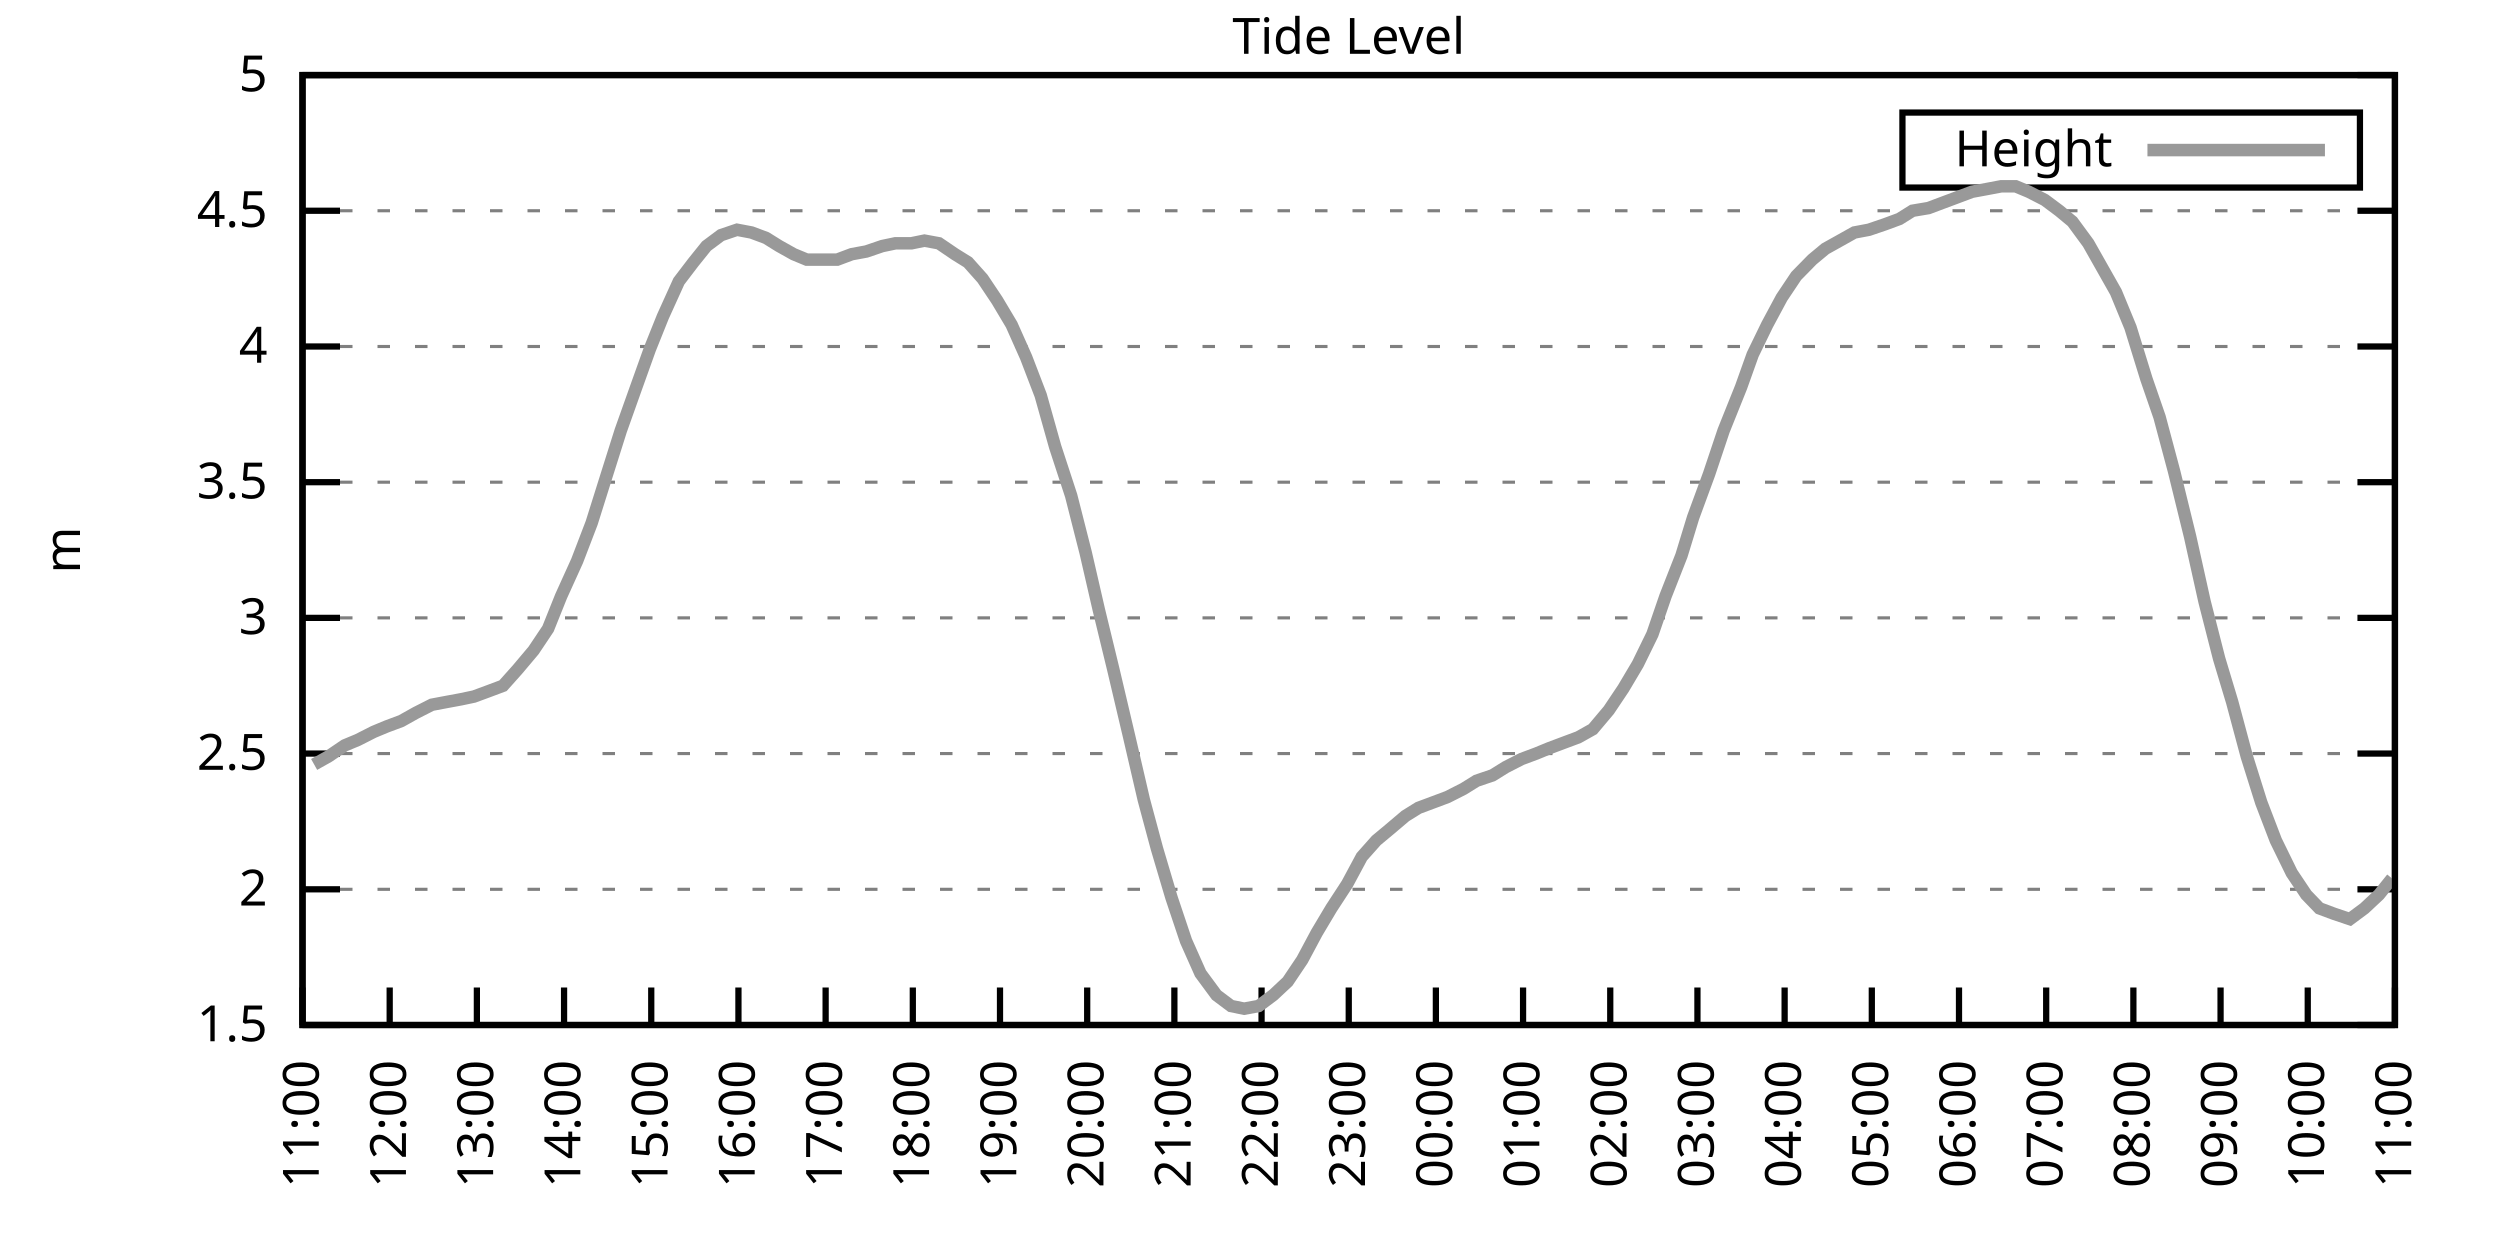
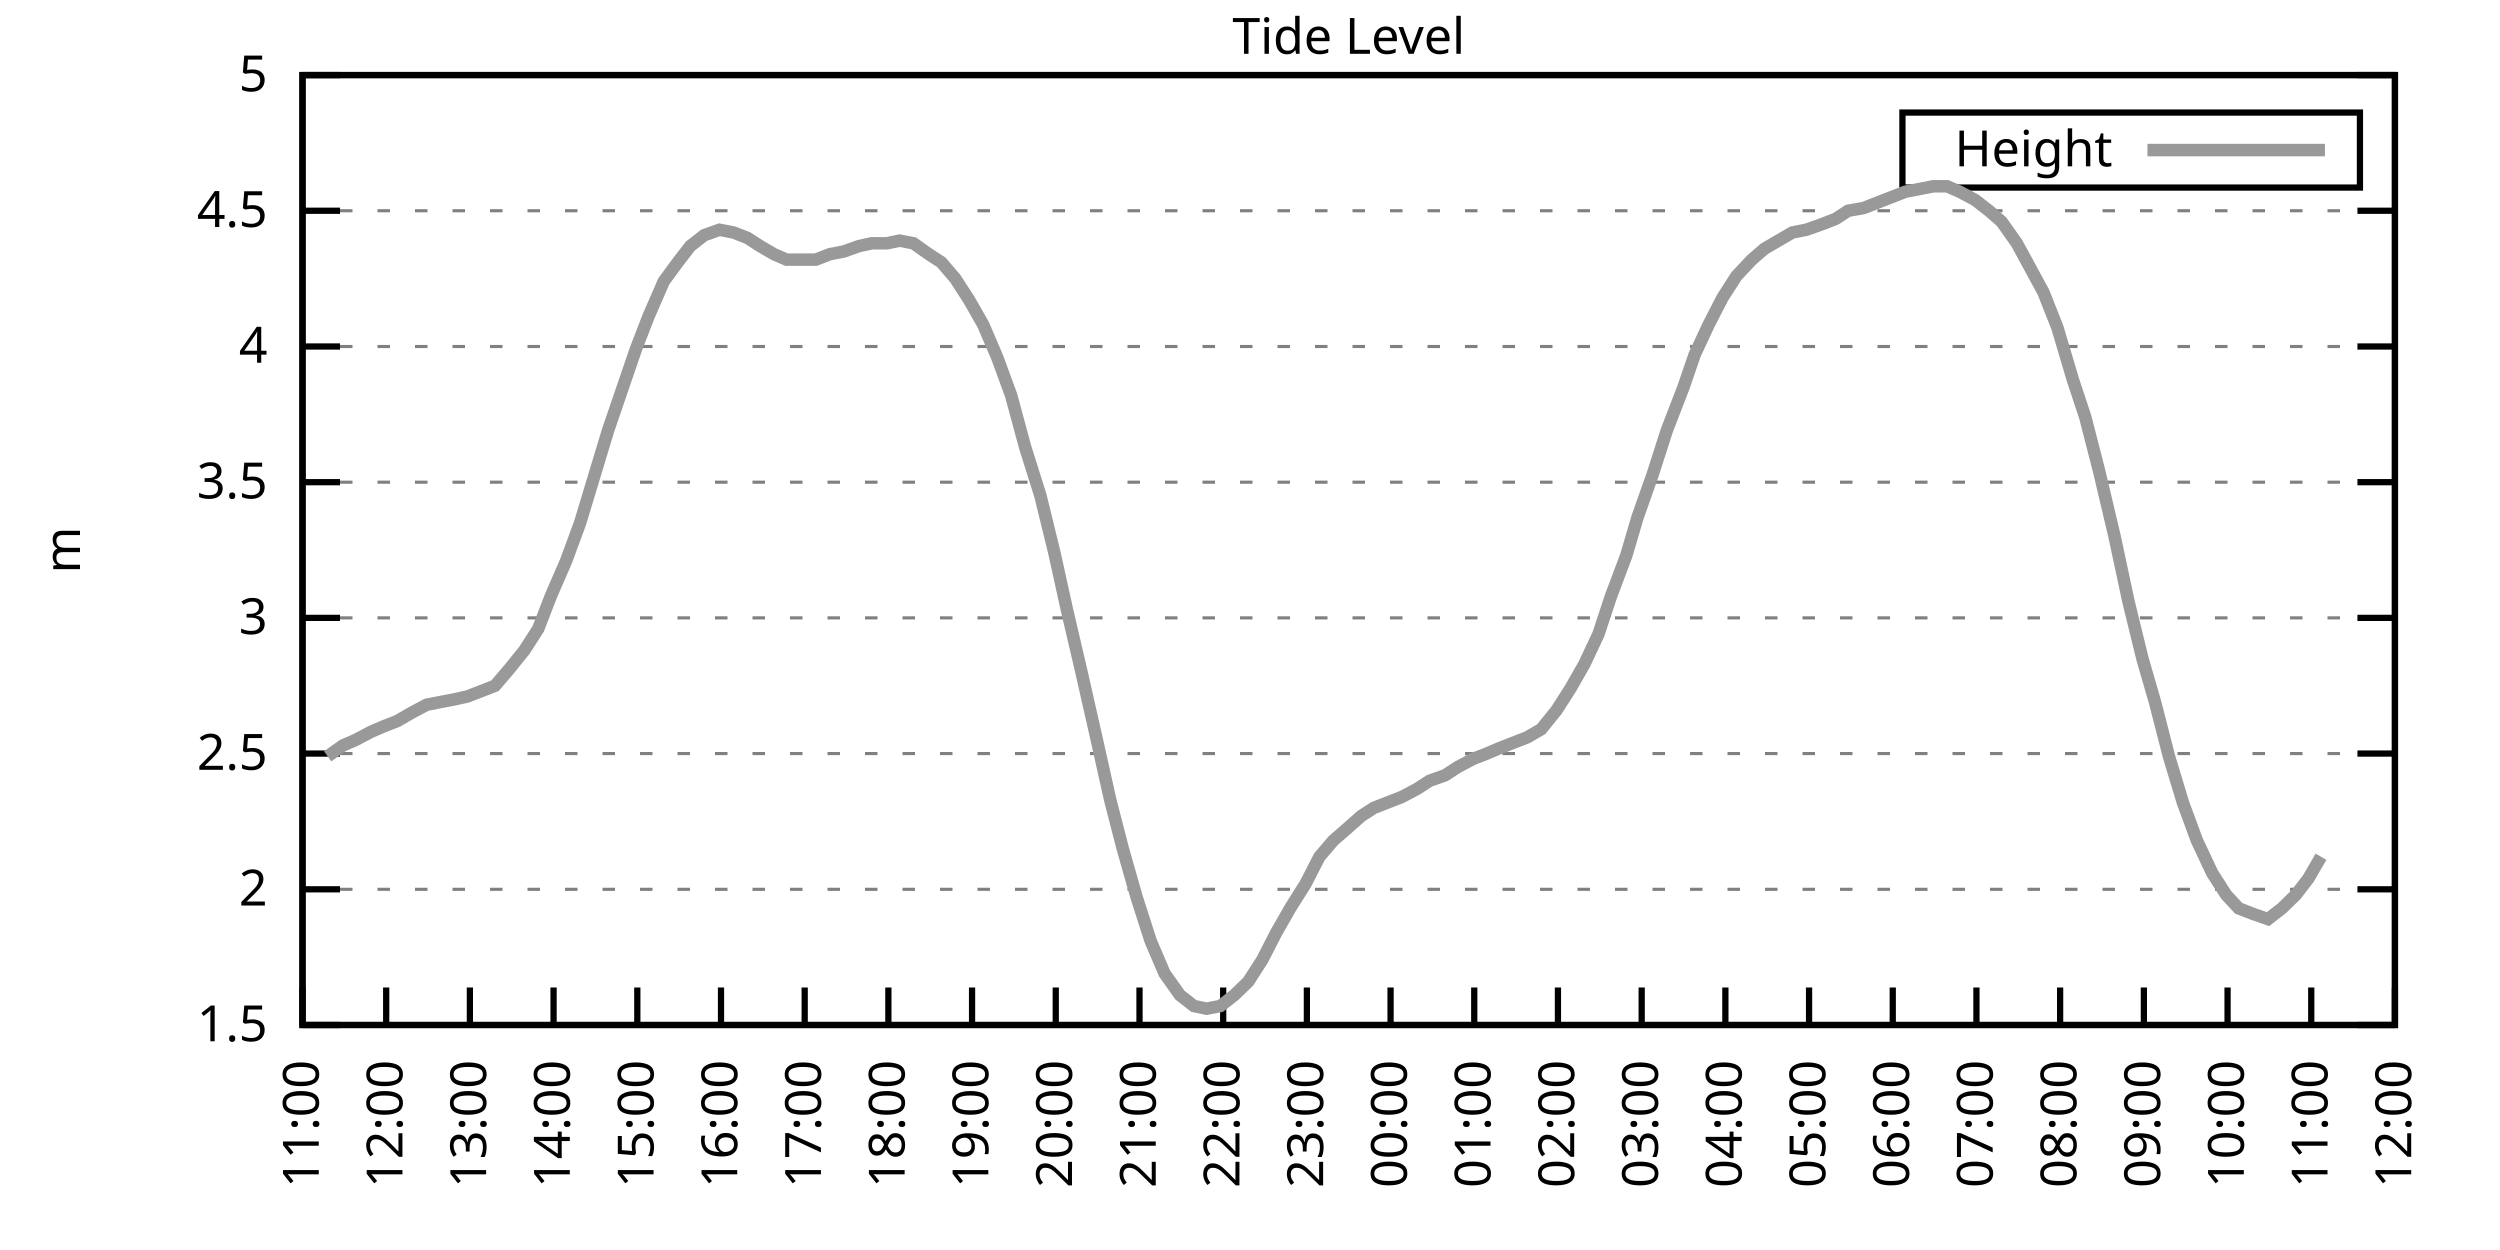
<svg xmlns="http://www.w3.org/2000/svg" xmlns:xlink="http://www.w3.org/1999/xlink" width="400" height="200" viewBox="0 0 400 200">
  <g id="gnuplot_canvas">
    <rect x="0" y="0" width="400" height="200" fill="none" />
    <defs>
      <circle id="gpDot" r="0.5" stroke-width="0.5" stroke="currentColor" />
      <path id="gpPt0" stroke-width="0.333" stroke="currentColor" d="M-1,0 h2 M0,-1 v2" />
      <path id="gpPt1" stroke-width="0.333" stroke="currentColor" d="M-1,-1 L1,1 M1,-1 L-1,1" />
      <path id="gpPt2" stroke-width="0.333" stroke="currentColor" d="M-1,0 L1,0 M0,-1 L0,1 M-1,-1 L1,1 M-1,1 L1,-1" />
      <rect id="gpPt3" stroke-width="0.333" stroke="currentColor" x="-1" y="-1" width="2" height="2" />
      <rect id="gpPt4" stroke-width="0.333" stroke="currentColor" fill="currentColor" x="-1" y="-1" width="2" height="2" />
      <circle id="gpPt5" stroke-width="0.333" stroke="currentColor" cx="0" cy="0" r="1" />
      <use xlink:href="#gpPt5" id="gpPt6" fill="currentColor" stroke="none" />
      <path id="gpPt7" stroke-width="0.333" stroke="currentColor" d="M0,-1.33 L-1.33,0.67 L1.33,0.67 z" />
      <use xlink:href="#gpPt7" id="gpPt8" fill="currentColor" stroke="none" />
      <use xlink:href="#gpPt7" id="gpPt9" stroke="currentColor" transform="rotate(180)" />
      <use xlink:href="#gpPt9" id="gpPt10" fill="currentColor" stroke="none" />
      <use xlink:href="#gpPt3" id="gpPt11" stroke="currentColor" transform="rotate(45)" />
      <use xlink:href="#gpPt11" id="gpPt12" fill="currentColor" stroke="none" />
      <path id="gpPt13" stroke-width="0.333" stroke="currentColor" d="M0,1.330 L1.265,0.411 L0.782,-1.067 L-0.782,-1.076 L-1.265,0.411 z" />
      <use xlink:href="#gpPt13" id="gpPt14" fill="currentColor" stroke="none" />
      <filter id="textbox" filterUnits="objectBoundingBox" x="0" y="0" height="1" width="1">
        <feFlood flood-color="white" flood-opacity="1" result="bgnd" />
        <feComposite in="SourceGraphic" in2="bgnd" operator="atop" />
      </filter>
      <filter id="greybox" filterUnits="objectBoundingBox" x="0" y="0" height="1" width="1">
        <feFlood flood-color="lightgrey" flood-opacity="1" result="grey" />
        <feComposite in="SourceGraphic" in2="grey" operator="atop" />
      </filter>
    </defs>
    <g fill="none" color="white" stroke="currentColor" stroke-width="1.00" stroke-linecap="butt" stroke-linejoin="miter">
</g>
    <g fill="none" color="black" stroke="currentColor" stroke-width="1.00" stroke-linecap="butt" stroke-linejoin="miter">
      <g stroke="none" shape-rendering="crispEdges">
        <polygon fill="rgb(255, 255, 255)" points="48.40,164.00 383.18,164.00 383.18,12.02 48.40,12.02 " />
      </g>
    </g>
    <g fill="none" color="black" stroke="currentColor" stroke-width="1.00" stroke-linecap="butt" stroke-linejoin="miter">
</g>
    <g fill="none" color="black" stroke="black" stroke-width="0.50" stroke-linecap="butt" stroke-linejoin="miter">
</g>
    <g fill="none" color="gray" stroke="currentColor" stroke-width="0.50" stroke-linecap="butt" stroke-linejoin="miter">
      <path stroke="gray" stroke-dasharray="2,4" class="gridline" d="M48.40,164.00 L383.19,164.00  " />
    </g>
    <g fill="none" color="gray" stroke="gray" stroke-width="1.00" stroke-linecap="butt" stroke-linejoin="miter">
</g>
    <g fill="none" color="black" stroke="currentColor" stroke-width="1.00" stroke-linecap="butt" stroke-linejoin="miter">
      <path stroke="black" d="M48.40,164.00 L54.40,164.00 M383.19,164.00 L377.19,164.00  " />
      <g transform="translate(42.80,166.60)" stroke="none" fill="black" font-family="Sans" font-size="8.00" text-anchor="end">
        <text>
          <tspan font-family="Sans"> 1.5</tspan>
        </text>
      </g>
    </g>
    <g fill="none" color="black" stroke="currentColor" stroke-width="1.00" stroke-linecap="butt" stroke-linejoin="miter">
</g>
    <g fill="none" color="black" stroke="black" stroke-width="0.50" stroke-linecap="butt" stroke-linejoin="miter">
</g>
    <g fill="none" color="gray" stroke="currentColor" stroke-width="0.50" stroke-linecap="butt" stroke-linejoin="miter">
      <path stroke="gray" stroke-dasharray="2,4" class="gridline" d="M48.40,142.29 L383.19,142.29  " />
    </g>
    <g fill="none" color="gray" stroke="gray" stroke-width="1.00" stroke-linecap="butt" stroke-linejoin="miter">
</g>
    <g fill="none" color="black" stroke="currentColor" stroke-width="1.00" stroke-linecap="butt" stroke-linejoin="miter">
      <path stroke="black" d="M48.40,142.29 L54.40,142.29 M383.19,142.29 L377.19,142.29  " />
      <g transform="translate(42.80,144.89)" stroke="none" fill="black" font-family="Sans" font-size="8.00" text-anchor="end">
        <text>
          <tspan font-family="Sans"> 2</tspan>
        </text>
      </g>
    </g>
    <g fill="none" color="black" stroke="currentColor" stroke-width="1.00" stroke-linecap="butt" stroke-linejoin="miter">
</g>
    <g fill="none" color="black" stroke="black" stroke-width="0.50" stroke-linecap="butt" stroke-linejoin="miter">
</g>
    <g fill="none" color="gray" stroke="currentColor" stroke-width="0.50" stroke-linecap="butt" stroke-linejoin="miter">
      <path stroke="gray" stroke-dasharray="2,4" class="gridline" d="M48.40,120.57 L383.19,120.57  " />
    </g>
    <g fill="none" color="gray" stroke="gray" stroke-width="1.00" stroke-linecap="butt" stroke-linejoin="miter">
</g>
    <g fill="none" color="black" stroke="currentColor" stroke-width="1.00" stroke-linecap="butt" stroke-linejoin="miter">
      <path stroke="black" d="M48.40,120.57 L54.40,120.57 M383.19,120.57 L377.19,120.57  " />
      <g transform="translate(42.80,123.17)" stroke="none" fill="black" font-family="Sans" font-size="8.00" text-anchor="end">
        <text>
          <tspan font-family="Sans"> 2.5</tspan>
        </text>
      </g>
    </g>
    <g fill="none" color="black" stroke="currentColor" stroke-width="1.00" stroke-linecap="butt" stroke-linejoin="miter">
</g>
    <g fill="none" color="black" stroke="black" stroke-width="0.50" stroke-linecap="butt" stroke-linejoin="miter">
</g>
    <g fill="none" color="gray" stroke="currentColor" stroke-width="0.50" stroke-linecap="butt" stroke-linejoin="miter">
      <path stroke="gray" stroke-dasharray="2,4" class="gridline" d="M48.40,98.86 L383.19,98.86  " />
    </g>
    <g fill="none" color="gray" stroke="gray" stroke-width="1.00" stroke-linecap="butt" stroke-linejoin="miter">
</g>
    <g fill="none" color="black" stroke="currentColor" stroke-width="1.00" stroke-linecap="butt" stroke-linejoin="miter">
      <path stroke="black" d="M48.40,98.86 L54.40,98.86 M383.19,98.86 L377.19,98.86  " />
      <g transform="translate(42.80,101.46)" stroke="none" fill="black" font-family="Sans" font-size="8.00" text-anchor="end">
        <text>
          <tspan font-family="Sans"> 3</tspan>
        </text>
      </g>
    </g>
    <g fill="none" color="black" stroke="currentColor" stroke-width="1.00" stroke-linecap="butt" stroke-linejoin="miter">
</g>
    <g fill="none" color="black" stroke="black" stroke-width="0.50" stroke-linecap="butt" stroke-linejoin="miter">
</g>
    <g fill="none" color="gray" stroke="currentColor" stroke-width="0.50" stroke-linecap="butt" stroke-linejoin="miter">
      <path stroke="gray" stroke-dasharray="2,4" class="gridline" d="M48.40,77.15 L383.19,77.15  " />
    </g>
    <g fill="none" color="gray" stroke="gray" stroke-width="1.00" stroke-linecap="butt" stroke-linejoin="miter">
</g>
    <g fill="none" color="black" stroke="currentColor" stroke-width="1.00" stroke-linecap="butt" stroke-linejoin="miter">
      <path stroke="black" d="M48.40,77.15 L54.40,77.15 M383.19,77.15 L377.19,77.15  " />
      <g transform="translate(42.80,79.75)" stroke="none" fill="black" font-family="Sans" font-size="8.00" text-anchor="end">
        <text>
          <tspan font-family="Sans"> 3.5</tspan>
        </text>
      </g>
    </g>
    <g fill="none" color="black" stroke="currentColor" stroke-width="1.00" stroke-linecap="butt" stroke-linejoin="miter">
</g>
    <g fill="none" color="black" stroke="black" stroke-width="0.50" stroke-linecap="butt" stroke-linejoin="miter">
</g>
    <g fill="none" color="gray" stroke="currentColor" stroke-width="0.50" stroke-linecap="butt" stroke-linejoin="miter">
      <path stroke="gray" stroke-dasharray="2,4" class="gridline" d="M48.40,55.44 L383.19,55.44  " />
    </g>
    <g fill="none" color="gray" stroke="gray" stroke-width="1.00" stroke-linecap="butt" stroke-linejoin="miter">
</g>
    <g fill="none" color="black" stroke="currentColor" stroke-width="1.00" stroke-linecap="butt" stroke-linejoin="miter">
      <path stroke="black" d="M48.40,55.44 L54.40,55.44 M383.19,55.44 L377.19,55.44  " />
      <g transform="translate(42.80,58.04)" stroke="none" fill="black" font-family="Sans" font-size="8.00" text-anchor="end">
        <text>
          <tspan font-family="Sans"> 4</tspan>
        </text>
      </g>
    </g>
    <g fill="none" color="black" stroke="currentColor" stroke-width="1.00" stroke-linecap="butt" stroke-linejoin="miter">
</g>
    <g fill="none" color="black" stroke="black" stroke-width="0.50" stroke-linecap="butt" stroke-linejoin="miter">
</g>
    <g fill="none" color="gray" stroke="currentColor" stroke-width="0.50" stroke-linecap="butt" stroke-linejoin="miter">
      <path stroke="gray" stroke-dasharray="2,4" class="gridline" d="M48.40,33.72 L383.19,33.72  " />
    </g>
    <g fill="none" color="gray" stroke="gray" stroke-width="1.00" stroke-linecap="butt" stroke-linejoin="miter">
</g>
    <g fill="none" color="black" stroke="currentColor" stroke-width="1.00" stroke-linecap="butt" stroke-linejoin="miter">
      <path stroke="black" d="M48.40,33.72 L54.40,33.72 M383.19,33.72 L377.19,33.72  " />
      <g transform="translate(42.80,36.32)" stroke="none" fill="black" font-family="Sans" font-size="8.00" text-anchor="end">
        <text>
          <tspan font-family="Sans"> 4.5</tspan>
        </text>
      </g>
    </g>
    <g fill="none" color="black" stroke="currentColor" stroke-width="1.00" stroke-linecap="butt" stroke-linejoin="miter">
</g>
    <g fill="none" color="black" stroke="black" stroke-width="0.50" stroke-linecap="butt" stroke-linejoin="miter">
</g>
    <g fill="none" color="gray" stroke="currentColor" stroke-width="0.50" stroke-linecap="butt" stroke-linejoin="miter">
      <path stroke="gray" stroke-dasharray="2,4" class="gridline" d="M48.40,12.01 L383.19,12.01  " />
    </g>
    <g fill="none" color="gray" stroke="gray" stroke-width="1.00" stroke-linecap="butt" stroke-linejoin="miter">
</g>
    <g fill="none" color="black" stroke="currentColor" stroke-width="1.00" stroke-linecap="butt" stroke-linejoin="miter">
      <path stroke="black" d="M48.40,12.01 L54.40,12.01 M383.19,12.01 L377.19,12.01  " />
      <g transform="translate(42.80,14.61)" stroke="none" fill="black" font-family="Sans" font-size="8.00" text-anchor="end">
        <text>
          <tspan font-family="Sans"> 5</tspan>
        </text>
      </g>
    </g>
    <g fill="none" color="black" stroke="currentColor" stroke-width="1.00" stroke-linecap="butt" stroke-linejoin="miter">
      <path stroke="black" d="M48.40,164.00 L48.40,158.00  " />
      <g transform="translate(51.00,169.60) rotate(270.00)" stroke="none" fill="black" font-family="Sans" font-size="8.00" text-anchor="end">
        <text>
          <tspan font-family="Sans">11:00</tspan>
        </text>
      </g>
    </g>
    <g fill="none" color="black" stroke="currentColor" stroke-width="1.00" stroke-linecap="butt" stroke-linejoin="miter">
-       <path stroke="black" d="M62.35,164.00 L62.35,158.00  " />
-       <g transform="translate(64.95,169.60) rotate(270.00)" stroke="none" fill="black" font-family="Sans" font-size="8.00" text-anchor="end">
+       <path stroke="black" d="M61.79,164.00 L61.79,158.00  " />
+       <g transform="translate(64.39,169.60) rotate(270.00)" stroke="none" fill="black" font-family="Sans" font-size="8.00" text-anchor="end">
        <text>
          <tspan font-family="Sans">12:00</tspan>
        </text>
      </g>
    </g>
    <g fill="none" color="black" stroke="currentColor" stroke-width="1.00" stroke-linecap="butt" stroke-linejoin="miter">
-       <path stroke="black" d="M76.30,164.00 L76.30,158.00  " />
-       <g transform="translate(78.90,169.60) rotate(270.00)" stroke="none" fill="black" font-family="Sans" font-size="8.00" text-anchor="end">
+       <path stroke="black" d="M75.18,164.00 L75.18,158.00  " />
+       <g transform="translate(77.78,169.60) rotate(270.00)" stroke="none" fill="black" font-family="Sans" font-size="8.00" text-anchor="end">
        <text>
          <tspan font-family="Sans">13:00</tspan>
        </text>
      </g>
    </g>
    <g fill="none" color="black" stroke="currentColor" stroke-width="1.00" stroke-linecap="butt" stroke-linejoin="miter">
-       <path stroke="black" d="M90.25,164.00 L90.25,158.00  " />
-       <g transform="translate(92.85,169.60) rotate(270.00)" stroke="none" fill="black" font-family="Sans" font-size="8.00" text-anchor="end">
+       <path stroke="black" d="M88.57,164.00 L88.57,158.00  " />
+       <g transform="translate(91.17,169.60) rotate(270.00)" stroke="none" fill="black" font-family="Sans" font-size="8.00" text-anchor="end">
        <text>
          <tspan font-family="Sans">14:00</tspan>
        </text>
      </g>
    </g>
    <g fill="none" color="black" stroke="currentColor" stroke-width="1.00" stroke-linecap="butt" stroke-linejoin="miter">
-       <path stroke="black" d="M104.20,164.00 L104.20,158.00  " />
-       <g transform="translate(106.80,169.60) rotate(270.00)" stroke="none" fill="black" font-family="Sans" font-size="8.00" text-anchor="end">
+       <path stroke="black" d="M101.97,164.00 L101.97,158.00  " />
+       <g transform="translate(104.57,169.60) rotate(270.00)" stroke="none" fill="black" font-family="Sans" font-size="8.00" text-anchor="end">
        <text>
          <tspan font-family="Sans">15:00</tspan>
        </text>
      </g>
    </g>
    <g fill="none" color="black" stroke="currentColor" stroke-width="1.00" stroke-linecap="butt" stroke-linejoin="miter">
-       <path stroke="black" d="M118.15,164.00 L118.15,158.00  " />
-       <g transform="translate(120.75,169.60) rotate(270.00)" stroke="none" fill="black" font-family="Sans" font-size="8.00" text-anchor="end">
+       <path stroke="black" d="M115.36,164.00 L115.36,158.00  " />
+       <g transform="translate(117.96,169.60) rotate(270.00)" stroke="none" fill="black" font-family="Sans" font-size="8.00" text-anchor="end">
        <text>
          <tspan font-family="Sans">16:00</tspan>
        </text>
      </g>
    </g>
    <g fill="none" color="black" stroke="currentColor" stroke-width="1.00" stroke-linecap="butt" stroke-linejoin="miter">
-       <path stroke="black" d="M132.10,164.00 L132.10,158.00  " />
-       <g transform="translate(134.70,169.60) rotate(270.00)" stroke="none" fill="black" font-family="Sans" font-size="8.00" text-anchor="end">
+       <path stroke="black" d="M128.75,164.00 L128.75,158.00  " />
+       <g transform="translate(131.35,169.60) rotate(270.00)" stroke="none" fill="black" font-family="Sans" font-size="8.00" text-anchor="end">
        <text>
          <tspan font-family="Sans">17:00</tspan>
        </text>
      </g>
    </g>
    <g fill="none" color="black" stroke="currentColor" stroke-width="1.00" stroke-linecap="butt" stroke-linejoin="miter">
-       <path stroke="black" d="M146.05,164.00 L146.05,158.00  " />
-       <g transform="translate(148.65,169.60) rotate(270.00)" stroke="none" fill="black" font-family="Sans" font-size="8.00" text-anchor="end">
+       <path stroke="black" d="M142.14,164.00 L142.14,158.00  " />
+       <g transform="translate(144.74,169.60) rotate(270.00)" stroke="none" fill="black" font-family="Sans" font-size="8.00" text-anchor="end">
        <text>
          <tspan font-family="Sans">18:00</tspan>
        </text>
      </g>
    </g>
    <g fill="none" color="black" stroke="currentColor" stroke-width="1.00" stroke-linecap="butt" stroke-linejoin="miter">
-       <path stroke="black" d="M160.00,164.00 L160.00,158.00  " />
-       <g transform="translate(162.60,169.60) rotate(270.00)" stroke="none" fill="black" font-family="Sans" font-size="8.00" text-anchor="end">
+       <path stroke="black" d="M155.53,164.00 L155.53,158.00  " />
+       <g transform="translate(158.13,169.60) rotate(270.00)" stroke="none" fill="black" font-family="Sans" font-size="8.00" text-anchor="end">
        <text>
          <tspan font-family="Sans">19:00</tspan>
        </text>
      </g>
    </g>
    <g fill="none" color="black" stroke="currentColor" stroke-width="1.00" stroke-linecap="butt" stroke-linejoin="miter">
-       <path stroke="black" d="M173.95,164.00 L173.95,158.00  " />
-       <g transform="translate(176.55,169.60) rotate(270.00)" stroke="none" fill="black" font-family="Sans" font-size="8.00" text-anchor="end">
+       <path stroke="black" d="M168.92,164.00 L168.92,158.00  " />
+       <g transform="translate(171.52,169.60) rotate(270.00)" stroke="none" fill="black" font-family="Sans" font-size="8.00" text-anchor="end">
        <text>
          <tspan font-family="Sans">20:00</tspan>
        </text>
      </g>
    </g>
    <g fill="none" color="black" stroke="currentColor" stroke-width="1.00" stroke-linecap="butt" stroke-linejoin="miter">
-       <path stroke="black" d="M187.90,164.00 L187.90,158.00  " />
-       <g transform="translate(190.50,169.60) rotate(270.00)" stroke="none" fill="black" font-family="Sans" font-size="8.00" text-anchor="end">
+       <path stroke="black" d="M182.32,164.00 L182.32,158.00  " />
+       <g transform="translate(184.92,169.60) rotate(270.00)" stroke="none" fill="black" font-family="Sans" font-size="8.00" text-anchor="end">
        <text>
          <tspan font-family="Sans">21:00</tspan>
        </text>
      </g>
    </g>
    <g fill="none" color="black" stroke="currentColor" stroke-width="1.00" stroke-linecap="butt" stroke-linejoin="miter">
-       <path stroke="black" d="M201.85,164.00 L201.85,158.00  " />
-       <g transform="translate(204.45,169.60) rotate(270.00)" stroke="none" fill="black" font-family="Sans" font-size="8.00" text-anchor="end">
+       <path stroke="black" d="M195.71,164.00 L195.71,158.00  " />
+       <g transform="translate(198.31,169.60) rotate(270.00)" stroke="none" fill="black" font-family="Sans" font-size="8.00" text-anchor="end">
        <text>
          <tspan font-family="Sans">22:00</tspan>
        </text>
      </g>
    </g>
    <g fill="none" color="black" stroke="currentColor" stroke-width="1.00" stroke-linecap="butt" stroke-linejoin="miter">
-       <path stroke="black" d="M215.80,164.00 L215.80,158.00  " />
-       <g transform="translate(218.40,169.60) rotate(270.00)" stroke="none" fill="black" font-family="Sans" font-size="8.00" text-anchor="end">
+       <path stroke="black" d="M209.10,164.00 L209.10,158.00  " />
+       <g transform="translate(211.70,169.60) rotate(270.00)" stroke="none" fill="black" font-family="Sans" font-size="8.00" text-anchor="end">
        <text>
          <tspan font-family="Sans">23:00</tspan>
        </text>
      </g>
    </g>
    <g fill="none" color="black" stroke="currentColor" stroke-width="1.00" stroke-linecap="butt" stroke-linejoin="miter">
-       <path stroke="black" d="M229.74,164.00 L229.74,158.00  " />
-       <g transform="translate(232.34,169.60) rotate(270.00)" stroke="none" fill="black" font-family="Sans" font-size="8.00" text-anchor="end">
+       <path stroke="black" d="M222.49,164.00 L222.49,158.00  " />
+       <g transform="translate(225.09,169.60) rotate(270.00)" stroke="none" fill="black" font-family="Sans" font-size="8.00" text-anchor="end">
        <text>
          <tspan font-family="Sans">00:00</tspan>
        </text>
      </g>
    </g>
    <g fill="none" color="black" stroke="currentColor" stroke-width="1.00" stroke-linecap="butt" stroke-linejoin="miter">
-       <path stroke="black" d="M243.69,164.00 L243.69,158.00  " />
-       <g transform="translate(246.29,169.60) rotate(270.00)" stroke="none" fill="black" font-family="Sans" font-size="8.00" text-anchor="end">
+       <path stroke="black" d="M235.88,164.00 L235.88,158.00  " />
+       <g transform="translate(238.48,169.60) rotate(270.00)" stroke="none" fill="black" font-family="Sans" font-size="8.00" text-anchor="end">
        <text>
          <tspan font-family="Sans">01:00</tspan>
        </text>
      </g>
    </g>
    <g fill="none" color="black" stroke="currentColor" stroke-width="1.00" stroke-linecap="butt" stroke-linejoin="miter">
-       <path stroke="black" d="M257.64,164.00 L257.64,158.00  " />
-       <g transform="translate(260.24,169.60) rotate(270.00)" stroke="none" fill="black" font-family="Sans" font-size="8.00" text-anchor="end">
+       <path stroke="black" d="M249.27,164.00 L249.27,158.00  " />
+       <g transform="translate(251.87,169.60) rotate(270.00)" stroke="none" fill="black" font-family="Sans" font-size="8.00" text-anchor="end">
        <text>
          <tspan font-family="Sans">02:00</tspan>
        </text>
      </g>
    </g>
    <g fill="none" color="black" stroke="currentColor" stroke-width="1.00" stroke-linecap="butt" stroke-linejoin="miter">
-       <path stroke="black" d="M271.59,164.00 L271.59,158.00  " />
-       <g transform="translate(274.19,169.60) rotate(270.00)" stroke="none" fill="black" font-family="Sans" font-size="8.00" text-anchor="end">
+       <path stroke="black" d="M262.67,164.00 L262.67,158.00  " />
+       <g transform="translate(265.27,169.60) rotate(270.00)" stroke="none" fill="black" font-family="Sans" font-size="8.00" text-anchor="end">
        <text>
          <tspan font-family="Sans">03:00</tspan>
        </text>
      </g>
    </g>
    <g fill="none" color="black" stroke="currentColor" stroke-width="1.00" stroke-linecap="butt" stroke-linejoin="miter">
-       <path stroke="black" d="M285.54,164.00 L285.54,158.00  " />
-       <g transform="translate(288.14,169.60) rotate(270.00)" stroke="none" fill="black" font-family="Sans" font-size="8.00" text-anchor="end">
+       <path stroke="black" d="M276.06,164.00 L276.06,158.00  " />
+       <g transform="translate(278.66,169.60) rotate(270.00)" stroke="none" fill="black" font-family="Sans" font-size="8.00" text-anchor="end">
        <text>
          <tspan font-family="Sans">04:00</tspan>
        </text>
      </g>
    </g>
    <g fill="none" color="black" stroke="currentColor" stroke-width="1.00" stroke-linecap="butt" stroke-linejoin="miter">
-       <path stroke="black" d="M299.49,164.00 L299.49,158.00  " />
-       <g transform="translate(302.09,169.60) rotate(270.00)" stroke="none" fill="black" font-family="Sans" font-size="8.00" text-anchor="end">
+       <path stroke="black" d="M289.45,164.00 L289.45,158.00  " />
+       <g transform="translate(292.05,169.60) rotate(270.00)" stroke="none" fill="black" font-family="Sans" font-size="8.00" text-anchor="end">
        <text>
          <tspan font-family="Sans">05:00</tspan>
        </text>
      </g>
    </g>
    <g fill="none" color="black" stroke="currentColor" stroke-width="1.00" stroke-linecap="butt" stroke-linejoin="miter">
-       <path stroke="black" d="M313.44,164.00 L313.44,158.00  " />
-       <g transform="translate(316.04,169.60) rotate(270.00)" stroke="none" fill="black" font-family="Sans" font-size="8.00" text-anchor="end">
+       <path stroke="black" d="M302.84,164.00 L302.84,158.00  " />
+       <g transform="translate(305.44,169.60) rotate(270.00)" stroke="none" fill="black" font-family="Sans" font-size="8.00" text-anchor="end">
        <text>
          <tspan font-family="Sans">06:00</tspan>
        </text>
      </g>
    </g>
    <g fill="none" color="black" stroke="currentColor" stroke-width="1.00" stroke-linecap="butt" stroke-linejoin="miter">
-       <path stroke="black" d="M327.39,164.00 L327.39,158.00  " />
-       <g transform="translate(329.99,169.60) rotate(270.00)" stroke="none" fill="black" font-family="Sans" font-size="8.00" text-anchor="end">
+       <path stroke="black" d="M316.23,164.00 L316.23,158.00  " />
+       <g transform="translate(318.83,169.60) rotate(270.00)" stroke="none" fill="black" font-family="Sans" font-size="8.00" text-anchor="end">
        <text>
          <tspan font-family="Sans">07:00</tspan>
        </text>
      </g>
    </g>
    <g fill="none" color="black" stroke="currentColor" stroke-width="1.00" stroke-linecap="butt" stroke-linejoin="miter">
-       <path stroke="black" d="M341.34,164.00 L341.34,158.00  " />
-       <g transform="translate(343.94,169.60) rotate(270.00)" stroke="none" fill="black" font-family="Sans" font-size="8.00" text-anchor="end">
+       <path stroke="black" d="M329.62,164.00 L329.62,158.00  " />
+       <g transform="translate(332.22,169.60) rotate(270.00)" stroke="none" fill="black" font-family="Sans" font-size="8.00" text-anchor="end">
        <text>
          <tspan font-family="Sans">08:00</tspan>
        </text>
      </g>
    </g>
    <g fill="none" color="black" stroke="currentColor" stroke-width="1.00" stroke-linecap="butt" stroke-linejoin="miter">
-       <path stroke="black" d="M355.29,164.00 L355.29,158.00  " />
-       <g transform="translate(357.89,169.60) rotate(270.00)" stroke="none" fill="black" font-family="Sans" font-size="8.00" text-anchor="end">
+       <path stroke="black" d="M343.02,164.00 L343.02,158.00  " />
+       <g transform="translate(345.62,169.60) rotate(270.00)" stroke="none" fill="black" font-family="Sans" font-size="8.00" text-anchor="end">
        <text>
          <tspan font-family="Sans">09:00</tspan>
        </text>
      </g>
    </g>
    <g fill="none" color="black" stroke="currentColor" stroke-width="1.00" stroke-linecap="butt" stroke-linejoin="miter">
-       <path stroke="black" d="M369.24,164.00 L369.24,158.00  " />
-       <g transform="translate(371.84,169.60) rotate(270.00)" stroke="none" fill="black" font-family="Sans" font-size="8.00" text-anchor="end">
+       <path stroke="black" d="M356.41,164.00 L356.41,158.00  " />
+       <g transform="translate(359.01,169.60) rotate(270.00)" stroke="none" fill="black" font-family="Sans" font-size="8.00" text-anchor="end">
        <text>
          <tspan font-family="Sans">10:00</tspan>
+         </text>
+       </g>
+     </g>
+     <g fill="none" color="black" stroke="currentColor" stroke-width="1.00" stroke-linecap="butt" stroke-linejoin="miter">
+       <path stroke="black" d="M369.80,164.00 L369.80,158.00  " />
+       <g transform="translate(372.40,169.60) rotate(270.00)" stroke="none" fill="black" font-family="Sans" font-size="8.00" text-anchor="end">
+         <text>
+           <tspan font-family="Sans">11:00</tspan>
        </text>
      </g>
    </g>
    <g fill="none" color="black" stroke="currentColor" stroke-width="1.00" stroke-linecap="butt" stroke-linejoin="miter">
      <path stroke="black" d="M383.19,164.00 L383.19,158.00  " />
      <g transform="translate(385.79,169.60) rotate(270.00)" stroke="none" fill="black" font-family="Sans" font-size="8.00" text-anchor="end">
        <text>
-           <tspan font-family="Sans">11:00</tspan>
+           <tspan font-family="Sans">12:00</tspan>
        </text>
      </g>
    </g>
    <g fill="none" color="black" stroke="currentColor" stroke-width="1.00" stroke-linecap="butt" stroke-linejoin="miter">
</g>
    <g fill="none" color="black" stroke="currentColor" stroke-width="1.00" stroke-linecap="butt" stroke-linejoin="miter">
      <path stroke="black" d="M48.40,12.01 L48.40,164.00 L383.19,164.00 L383.19,12.01 L48.40,12.01 Z  " />
    </g>
    <g fill="none" color="black" stroke="currentColor" stroke-width="1.00" stroke-linecap="butt" stroke-linejoin="miter">
</g>
    <g fill="none" color="black" stroke="currentColor" stroke-width="1.00" stroke-linecap="butt" stroke-linejoin="miter">
      <path stroke="black" d="M304.39,30.01 L304.39,18.01 L377.59,18.01 L377.59,30.01 L304.39,30.01 Z  " />
    </g>
    <g id="Tide_level_plot_1">
      <g fill="none" color="white" stroke="black" stroke-width="2.00" stroke-linecap="butt" stroke-linejoin="miter">
</g>
      <g fill="none" color="black" stroke="currentColor" stroke-width="2.00" stroke-linecap="butt" stroke-linejoin="miter">
        <g transform="translate(337.99,26.61)" stroke="none" fill="black" font-family="Sans" font-size="8.00" text-anchor="end">
          <text>
            <tspan font-family="Sans">Height</tspan>
          </text>
        </g>
      </g>
      <g fill="none" color="black" stroke="currentColor" stroke-width="2.00" stroke-linecap="butt" stroke-linejoin="miter">
-         <path stroke="rgb(153, 153, 153)" d="M343.59,24.01 L371.99,24.01 M50.26,122.31 L52.58,121.01 L55.14,119.27 L57.23,118.40 L59.79,117.10 L61.88,116.23   L64.21,115.36 L66.53,114.06 L69.09,112.76 L71.42,112.32 L73.74,111.89 L75.83,111.45 L78.16,110.59 L80.48,109.72   L82.81,107.11 L85.37,104.07 L87.69,100.60 L89.78,95.39 L92.34,89.74 L94.67,83.66 L96.99,76.28 L99.32,68.90   L101.64,62.38 L103.97,55.87 L106.06,50.66 L108.62,45.01 L110.94,41.97 L113.03,39.37 L115.36,37.63 L117.92,36.76   L120.24,37.20 L122.57,38.07 L124.66,39.37 L126.98,40.67 L129.08,41.54 L131.63,41.54 L133.96,41.54 L136.28,40.67   L138.61,40.24 L141.16,39.37 L143.26,38.93 L145.81,38.93 L147.91,38.50 L150.23,38.93 L152.79,40.67 L154.88,41.97   L157.21,44.58 L159.53,48.05 L161.86,51.96 L164.18,57.17 L166.51,63.25 L168.83,71.50 L171.39,79.32 L173.71,88.44   L175.81,97.56 L178.13,107.11 L180.69,117.97 L183.01,127.96 L185.11,135.77 L187.43,143.59 L189.76,150.54 L192.08,155.75   L194.64,159.22 L196.96,160.96 L199.06,161.39 L201.38,160.96 L203.71,159.22 L206.03,157.05 L208.36,153.58 L210.68,149.24   L213.01,145.33 L215.56,141.42 L217.89,137.08 L220.21,134.47 L222.30,132.73 L224.86,130.56 L226.95,129.26 L229.28,128.39   L231.60,127.52 L234.16,126.22 L236.25,124.92 L238.81,124.05 L240.90,122.75 L243.46,121.44 L245.79,120.57 L247.88,119.71   L250.20,118.84 L252.53,117.97 L254.85,116.67 L257.41,113.63 L259.74,110.15 L262.06,106.24 L264.39,101.47 L266.48,95.39   L269.04,88.87 L270.90,82.79 L273.45,75.85 L275.78,68.90 L278.57,61.95 L280.43,56.74 L282.75,51.96 L285.08,47.62   L287.40,44.15 L289.96,41.54 L292.05,39.80 L294.38,38.50 L296.70,37.20 L299.03,36.76 L301.58,35.89 L303.91,35.03   L306.00,33.72 L308.56,33.29 L310.88,32.42 L313.21,31.55 L315.53,30.68 L317.86,30.25 L320.18,29.81 L322.51,29.81   L324.60,30.68 L327.16,31.99 L329.48,33.72 L331.58,35.46 L334.13,38.93 L338.55,46.75 L340.88,52.40 L343.43,60.65   L345.53,66.73 L347.85,75.41 L350.41,85.83 L352.73,96.26 L355.06,105.38 L357.15,112.32 L359.48,121.01 L361.80,128.39   L364.13,134.47 L366.68,139.68 L369.01,143.16 L371.10,145.33 L373.43,146.20 L375.98,147.06 L378.31,145.33 L380.63,143.16   L382.73,140.55  " />
+         <path stroke="rgb(153, 153, 153)" d="M343.59,24.01 L371.99,24.01 M52.42,121.01 L54.87,119.27 L56.88,118.40 L59.34,117.10 L61.35,116.23 L63.58,115.36   L65.81,114.06 L68.26,112.76 L70.50,112.32 L72.73,111.89 L74.74,111.45 L76.97,110.59 L79.20,109.72 L81.43,107.11   L83.89,104.07 L86.12,100.60 L88.13,95.39 L90.58,89.74 L92.82,83.66 L95.05,76.28 L97.28,68.90 L99.51,62.38   L101.74,55.87 L103.75,50.66 L106.21,45.01 L108.44,41.97 L110.45,39.37 L112.68,37.63 L115.13,36.76 L117.37,37.20   L119.60,38.07 L121.61,39.37 L123.84,40.67 L125.85,41.54 L128.30,41.54 L130.54,41.54 L132.77,40.67 L135.00,40.24   L137.45,39.37 L139.46,38.93 L141.92,38.93 L143.93,38.50 L146.16,38.93 L148.61,40.67 L150.62,41.97 L152.85,44.58   L155.09,48.05 L157.32,51.96 L159.55,57.17 L161.78,63.25 L164.01,71.50 L166.47,79.32 L168.70,88.44 L170.71,97.56   L172.94,107.11 L175.40,117.97 L177.63,127.96 L179.64,135.77 L181.87,143.59 L184.10,150.54 L186.33,155.75 L188.79,159.22   L191.02,160.96 L193.03,161.39 L195.26,160.96 L197.49,159.22 L199.73,157.05 L201.96,153.58 L204.19,149.24 L206.42,145.33   L208.88,141.42 L211.11,137.08 L213.34,134.47 L215.35,132.73 L217.80,130.56 L219.81,129.26 L222.04,128.39 L224.28,127.52   L226.73,126.22 L228.74,124.92 L231.20,124.05 L233.20,122.75 L235.66,121.44 L237.89,120.57 L239.90,119.71 L242.13,118.84   L244.36,117.97 L246.60,116.67 L249.05,113.63 L251.28,110.15 L253.51,106.24 L255.75,101.47 L257.76,95.39 L260.21,88.87   L262.00,82.79 L264.45,75.85 L266.68,68.90 L269.36,61.95 L271.15,56.74 L273.38,51.96 L275.61,47.62 L277.84,44.15   L280.30,41.54 L282.31,39.80 L284.54,38.50 L286.77,37.20 L289.00,36.76 L291.46,35.89 L293.69,35.03 L295.70,33.72   L298.15,33.29 L300.39,32.42 L302.62,31.55 L304.85,30.68 L307.08,30.25 L309.31,29.81 L311.54,29.81 L313.55,30.68   L316.01,31.99 L318.24,33.72 L320.25,35.46 L322.70,38.93 L326.95,46.75 L329.18,52.40 L331.63,60.65 L333.64,66.73   L335.87,75.41 L338.33,85.83 L340.56,96.26 L342.79,105.38 L344.80,112.32 L347.03,121.01 L349.26,128.39 L351.50,134.47   L353.95,139.68 L356.18,143.16 L358.19,145.33 L360.42,146.20 L362.88,147.06 L365.11,145.33 L367.34,143.16 L369.35,140.55   L371.36,137.08  " />
      </g>
    </g>
    <g fill="none" color="black" stroke="currentColor" stroke-width="2.00" stroke-linecap="butt" stroke-linejoin="miter">
</g>
    <g fill="none" color="black" stroke="black" stroke-width="1.00" stroke-linecap="butt" stroke-linejoin="miter">
</g>
    <g fill="none" color="black" stroke="currentColor" stroke-width="1.00" stroke-linecap="butt" stroke-linejoin="miter">
      <path stroke="black" d="M48.40,12.01 L48.40,164.00 L383.19,164.00 L383.19,12.01 L48.40,12.01 Z  " />
      <g transform="translate(12.80,88.01) rotate(270.00)" stroke="none" fill="black" font-family="Sans" font-size="8.00" text-anchor="middle">
        <text>
          <tspan font-family="Sans">m</tspan>
        </text>
      </g>
    </g>
    <g fill="none" color="black" stroke="currentColor" stroke-width="1.00" stroke-linecap="butt" stroke-linejoin="miter">
</g>
    <g fill="none" color="black" stroke="currentColor" stroke-width="1.00" stroke-linecap="butt" stroke-linejoin="miter">
      <g transform="translate(215.79,8.61)" stroke="none" fill="black" font-family="Sans" font-size="8.00" text-anchor="middle">
        <text>
          <tspan font-family="Sans">Tide Level</tspan>
        </text>
      </g>
    </g>
    <g fill="none" color="black" stroke="currentColor" stroke-width="1.00" stroke-linecap="butt" stroke-linejoin="miter">
</g>
  </g>
</svg>
